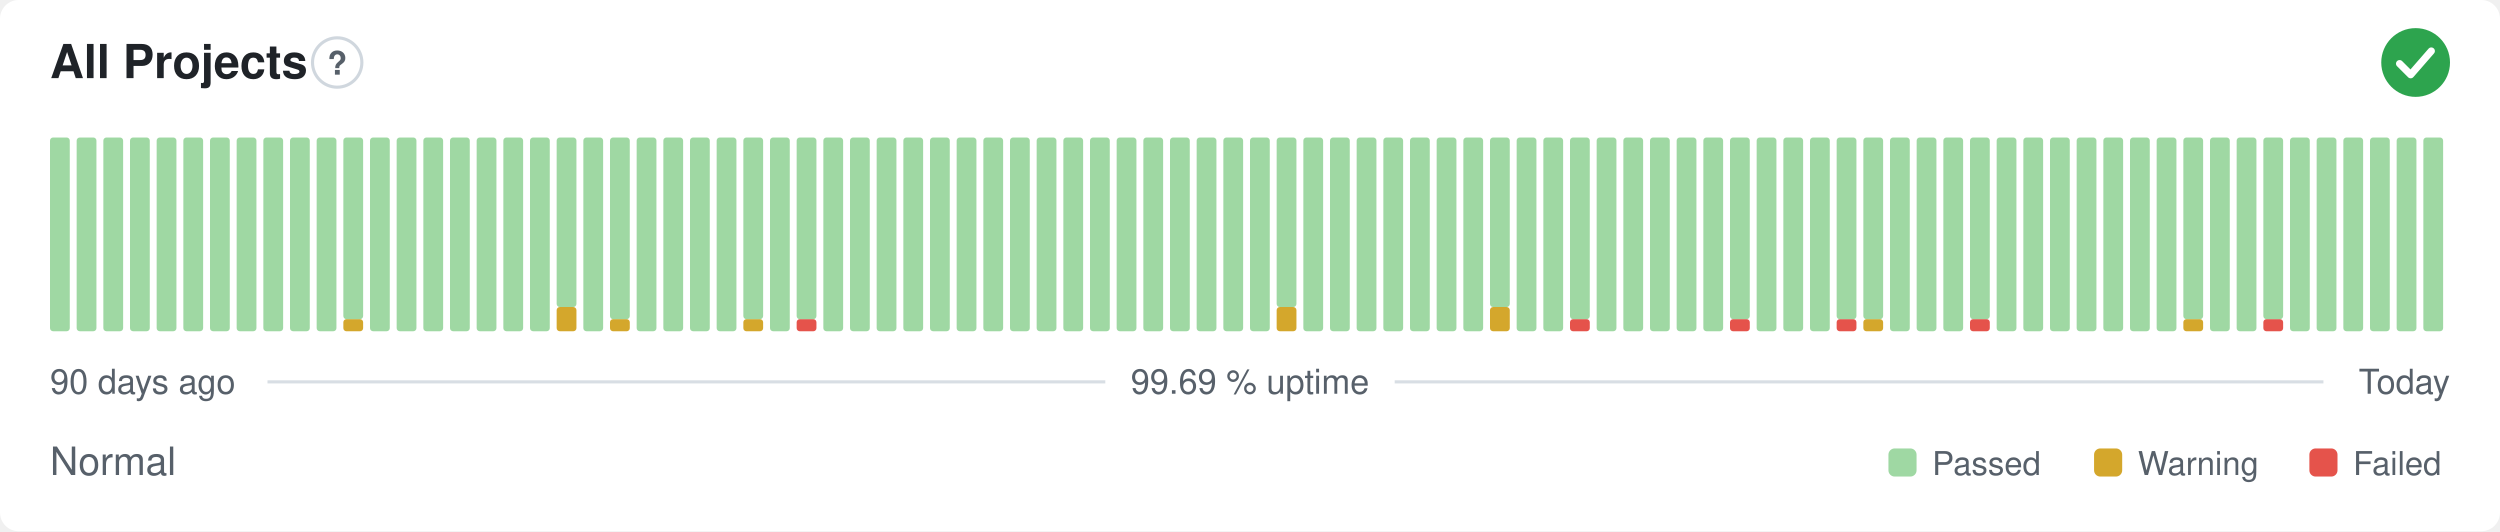
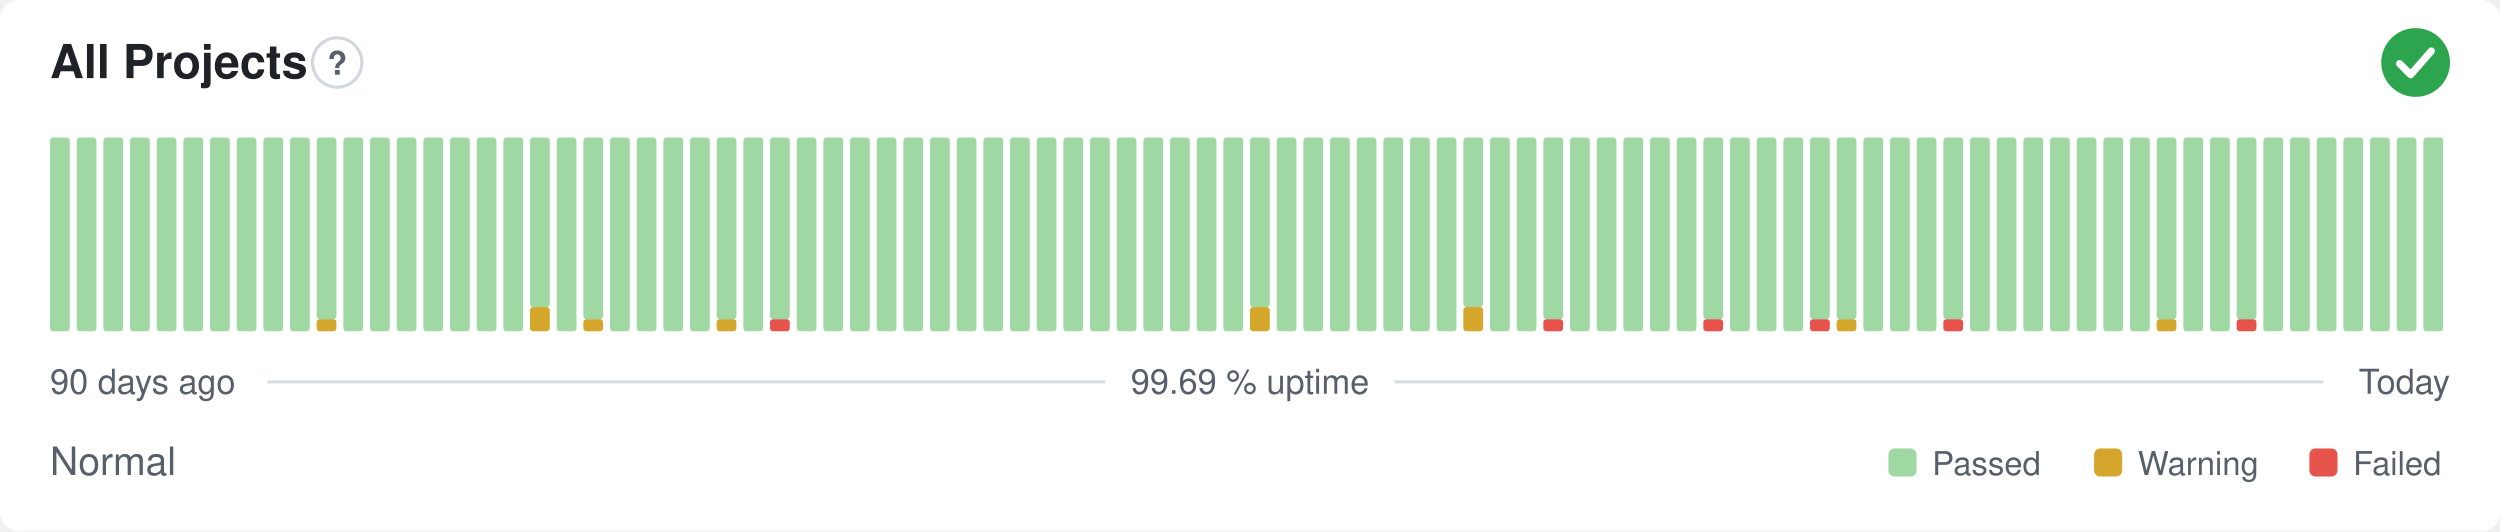
<svg xmlns="http://www.w3.org/2000/svg" width="800" height="170" viewBox="0 0 800 170" role="img" aria-label="All Projects: Normal, 99.69 % uptime over the last 90 days" font-family="-apple-system,BlinkMacSystemFont,'Segoe UI',Helvetica,Arial,sans-serif">
  <style>
    @media (prefers-color-scheme: dark) {
      .bg { fill: #0d1117 }
      .title { fill: #e6edf3 }
      .muted { fill: #8b949e }
      .hint { stroke: #30363d }
      .rule { stroke: #30363d }
      .nodata { fill: #21262d }
    }
  </style>
  <rect class="bg" width="800" height="170" rx="6" fill="#ffffff" />
  <text class="title" x="16" y="25" font-size="15" font-weight="600" fill="#1f2328">All Projects</text>
  <circle class="hint" cx="107.9" cy="20" r="7.9" fill="none" stroke="#d0d7de" stroke-width="1" />
  <text class="muted" x="107.9" y="23.9" text-anchor="middle" font-size="10.4" font-weight="700" fill="#57606a">?</text>
  <circle cx="773" cy="20" r="11" fill="#2da44e" />
  <path d="M767.87 20.37l3.54 3.54 6.60 -7.58" fill="none" stroke="#fff" stroke-width="2.31" stroke-linecap="round" stroke-linejoin="round" />
  <rect x="16.00" y="44.00" width="6.33" height="62.00" rx="1" fill="#9fd8a3" />
  <rect x="24.53" y="44.00" width="6.33" height="62.00" rx="1" fill="#9fd8a3" />
  <rect x="33.07" y="44.00" width="6.33" height="62.00" rx="1" fill="#9fd8a3" />
  <rect x="41.60" y="44.00" width="6.33" height="62.00" rx="1" fill="#9fd8a3" />
  <rect x="50.13" y="44.00" width="6.33" height="62.00" rx="1" fill="#9fd8a3" />
  <rect x="58.67" y="44.00" width="6.33" height="62.00" rx="1" fill="#9fd8a3" />
  <rect x="67.20" y="44.00" width="6.33" height="62.00" rx="1" fill="#9fd8a3" />
  <rect x="75.73" y="44.00" width="6.33" height="62.00" rx="1" fill="#9fd8a3" />
  <rect x="84.27" y="44.00" width="6.33" height="62.00" rx="1" fill="#9fd8a3" />
  <rect x="92.80" y="44.00" width="6.33" height="62.00" rx="1" fill="#9fd8a3" />
-   <rect x="101.33" y="44.00" width="6.33" height="62.00" rx="1" fill="#9fd8a3" />
-   <rect x="109.87" y="102.13" width="6.33" height="3.88" rx="1" fill="#d4a72c" />
-   <rect x="109.87" y="44.00" width="6.33" height="58.13" rx="1" fill="#9fd8a3" />
+   <rect x="101.33" y="102.13" width="6.33" height="3.88" rx="1" fill="#d4a72c" />
+   <rect x="101.33" y="44.00" width="6.33" height="58.13" rx="1" fill="#9fd8a3" />
+   <rect x="109.87" y="44.00" width="6.33" height="62.00" rx="1" fill="#9fd8a3" />
  <rect x="118.40" y="44.00" width="6.33" height="62.00" rx="1" fill="#9fd8a3" />
  <rect x="126.93" y="44.00" width="6.33" height="62.00" rx="1" fill="#9fd8a3" />
  <rect x="135.47" y="44.00" width="6.33" height="62.00" rx="1" fill="#9fd8a3" />
  <rect x="144.00" y="44.00" width="6.33" height="62.00" rx="1" fill="#9fd8a3" />
  <rect x="152.53" y="44.00" width="6.33" height="62.00" rx="1" fill="#9fd8a3" />
  <rect x="161.07" y="44.00" width="6.33" height="62.00" rx="1" fill="#9fd8a3" />
-   <rect x="169.60" y="44.00" width="6.33" height="62.00" rx="1" fill="#9fd8a3" />
-   <rect x="178.13" y="98.25" width="6.33" height="7.75" rx="1" fill="#d4a72c" />
-   <rect x="178.13" y="44.00" width="6.33" height="54.25" rx="1" fill="#9fd8a3" />
-   <rect x="186.67" y="44.00" width="6.33" height="62.00" rx="1" fill="#9fd8a3" />
-   <rect x="195.20" y="102.13" width="6.33" height="3.88" rx="1" fill="#d4a72c" />
-   <rect x="195.20" y="44.00" width="6.33" height="58.13" rx="1" fill="#9fd8a3" />
+   <rect x="169.60" y="98.25" width="6.33" height="7.75" rx="1" fill="#d4a72c" />
+   <rect x="169.60" y="44.00" width="6.33" height="54.25" rx="1" fill="#9fd8a3" />
+   <rect x="178.13" y="44.00" width="6.33" height="62.00" rx="1" fill="#9fd8a3" />
+   <rect x="186.67" y="102.13" width="6.33" height="3.88" rx="1" fill="#d4a72c" />
+   <rect x="186.67" y="44.00" width="6.33" height="58.13" rx="1" fill="#9fd8a3" />
+   <rect x="195.20" y="44.00" width="6.33" height="62.00" rx="1" fill="#9fd8a3" />
  <rect x="203.73" y="44.00" width="6.33" height="62.00" rx="1" fill="#9fd8a3" />
  <rect x="212.27" y="44.00" width="6.33" height="62.00" rx="1" fill="#9fd8a3" />
  <rect x="220.80" y="44.00" width="6.33" height="62.00" rx="1" fill="#9fd8a3" />
-   <rect x="229.33" y="44.00" width="6.33" height="62.00" rx="1" fill="#9fd8a3" />
-   <rect x="237.87" y="102.13" width="6.33" height="3.88" rx="1" fill="#d4a72c" />
-   <rect x="237.87" y="44.00" width="6.33" height="58.13" rx="1" fill="#9fd8a3" />
-   <rect x="246.40" y="44.00" width="6.33" height="62.00" rx="1" fill="#9fd8a3" />
-   <rect x="254.93" y="102.13" width="6.33" height="3.88" rx="1" fill="#e5534b" />
-   <rect x="254.93" y="44.00" width="6.33" height="58.13" rx="1" fill="#9fd8a3" />
+   <rect x="229.33" y="102.13" width="6.33" height="3.88" rx="1" fill="#d4a72c" />
+   <rect x="229.33" y="44.00" width="6.33" height="58.13" rx="1" fill="#9fd8a3" />
+   <rect x="237.87" y="44.00" width="6.33" height="62.00" rx="1" fill="#9fd8a3" />
+   <rect x="246.40" y="102.13" width="6.33" height="3.88" rx="1" fill="#e5534b" />
+   <rect x="246.40" y="44.00" width="6.33" height="58.13" rx="1" fill="#9fd8a3" />
+   <rect x="254.93" y="44.00" width="6.33" height="62.00" rx="1" fill="#9fd8a3" />
  <rect x="263.47" y="44.00" width="6.33" height="62.00" rx="1" fill="#9fd8a3" />
  <rect x="272.00" y="44.00" width="6.33" height="62.00" rx="1" fill="#9fd8a3" />
  <rect x="280.53" y="44.00" width="6.33" height="62.00" rx="1" fill="#9fd8a3" />
  <rect x="289.07" y="44.00" width="6.33" height="62.00" rx="1" fill="#9fd8a3" />
  <rect x="297.60" y="44.00" width="6.33" height="62.00" rx="1" fill="#9fd8a3" />
  <rect x="306.13" y="44.00" width="6.33" height="62.00" rx="1" fill="#9fd8a3" />
  <rect x="314.67" y="44.00" width="6.33" height="62.00" rx="1" fill="#9fd8a3" />
  <rect x="323.20" y="44.00" width="6.33" height="62.00" rx="1" fill="#9fd8a3" />
  <rect x="331.73" y="44.00" width="6.33" height="62.00" rx="1" fill="#9fd8a3" />
  <rect x="340.27" y="44.00" width="6.33" height="62.00" rx="1" fill="#9fd8a3" />
  <rect x="348.80" y="44.00" width="6.33" height="62.00" rx="1" fill="#9fd8a3" />
  <rect x="357.33" y="44.00" width="6.33" height="62.00" rx="1" fill="#9fd8a3" />
  <rect x="365.87" y="44.00" width="6.33" height="62.00" rx="1" fill="#9fd8a3" />
  <rect x="374.40" y="44.00" width="6.33" height="62.00" rx="1" fill="#9fd8a3" />
  <rect x="382.93" y="44.00" width="6.33" height="62.00" rx="1" fill="#9fd8a3" />
  <rect x="391.47" y="44.00" width="6.33" height="62.00" rx="1" fill="#9fd8a3" />
-   <rect x="400.00" y="44.00" width="6.33" height="62.00" rx="1" fill="#9fd8a3" />
-   <rect x="408.53" y="98.25" width="6.33" height="7.75" rx="1" fill="#d4a72c" />
-   <rect x="408.53" y="44.00" width="6.33" height="54.25" rx="1" fill="#9fd8a3" />
+   <rect x="400.00" y="98.25" width="6.33" height="7.75" rx="1" fill="#d4a72c" />
+   <rect x="400.00" y="44.00" width="6.33" height="54.25" rx="1" fill="#9fd8a3" />
+   <rect x="408.53" y="44.00" width="6.33" height="62.00" rx="1" fill="#9fd8a3" />
  <rect x="417.07" y="44.00" width="6.33" height="62.00" rx="1" fill="#9fd8a3" />
  <rect x="425.60" y="44.00" width="6.33" height="62.00" rx="1" fill="#9fd8a3" />
  <rect x="434.13" y="44.00" width="6.33" height="62.00" rx="1" fill="#9fd8a3" />
  <rect x="442.67" y="44.00" width="6.33" height="62.00" rx="1" fill="#9fd8a3" />
  <rect x="451.20" y="44.00" width="6.33" height="62.00" rx="1" fill="#9fd8a3" />
  <rect x="459.73" y="44.00" width="6.33" height="62.00" rx="1" fill="#9fd8a3" />
-   <rect x="468.27" y="44.00" width="6.33" height="62.00" rx="1" fill="#9fd8a3" />
-   <rect x="476.80" y="98.25" width="6.33" height="7.75" rx="1" fill="#d4a72c" />
-   <rect x="476.80" y="44.00" width="6.33" height="54.25" rx="1" fill="#9fd8a3" />
+   <rect x="468.27" y="98.25" width="6.33" height="7.75" rx="1" fill="#d4a72c" />
+   <rect x="468.27" y="44.00" width="6.33" height="54.25" rx="1" fill="#9fd8a3" />
+   <rect x="476.80" y="44.00" width="6.33" height="62.00" rx="1" fill="#9fd8a3" />
  <rect x="485.33" y="44.00" width="6.33" height="62.00" rx="1" fill="#9fd8a3" />
-   <rect x="493.87" y="44.00" width="6.33" height="62.00" rx="1" fill="#9fd8a3" />
-   <rect x="502.40" y="102.13" width="6.33" height="3.88" rx="1" fill="#e5534b" />
-   <rect x="502.40" y="44.00" width="6.33" height="58.13" rx="1" fill="#9fd8a3" />
+   <rect x="493.87" y="102.13" width="6.33" height="3.88" rx="1" fill="#e5534b" />
+   <rect x="493.87" y="44.00" width="6.33" height="58.13" rx="1" fill="#9fd8a3" />
+   <rect x="502.40" y="44.00" width="6.33" height="62.00" rx="1" fill="#9fd8a3" />
  <rect x="510.93" y="44.00" width="6.33" height="62.00" rx="1" fill="#9fd8a3" />
  <rect x="519.47" y="44.00" width="6.33" height="62.00" rx="1" fill="#9fd8a3" />
  <rect x="528.00" y="44.00" width="6.33" height="62.00" rx="1" fill="#9fd8a3" />
  <rect x="536.53" y="44.00" width="6.33" height="62.00" rx="1" fill="#9fd8a3" />
-   <rect x="545.07" y="44.00" width="6.33" height="62.00" rx="1" fill="#9fd8a3" />
-   <rect x="553.60" y="102.13" width="6.33" height="3.88" rx="1" fill="#e5534b" />
-   <rect x="553.60" y="44.00" width="6.33" height="58.13" rx="1" fill="#9fd8a3" />
+   <rect x="545.07" y="102.13" width="6.33" height="3.88" rx="1" fill="#e5534b" />
+   <rect x="545.07" y="44.00" width="6.33" height="58.13" rx="1" fill="#9fd8a3" />
+   <rect x="553.60" y="44.00" width="6.33" height="62.00" rx="1" fill="#9fd8a3" />
  <rect x="562.13" y="44.00" width="6.33" height="62.00" rx="1" fill="#9fd8a3" />
  <rect x="570.67" y="44.00" width="6.33" height="62.00" rx="1" fill="#9fd8a3" />
-   <rect x="579.20" y="44.00" width="6.33" height="62.00" rx="1" fill="#9fd8a3" />
-   <rect x="587.73" y="102.13" width="6.33" height="3.88" rx="1" fill="#e5534b" />
+   <rect x="579.20" y="102.13" width="6.33" height="3.88" rx="1" fill="#e5534b" />
+   <rect x="579.20" y="44.00" width="6.33" height="58.13" rx="1" fill="#9fd8a3" />
+   <rect x="587.73" y="102.13" width="6.33" height="3.88" rx="1" fill="#d4a72c" />
  <rect x="587.73" y="44.00" width="6.33" height="58.13" rx="1" fill="#9fd8a3" />
-   <rect x="596.27" y="102.13" width="6.33" height="3.88" rx="1" fill="#d4a72c" />
-   <rect x="596.27" y="44.00" width="6.33" height="58.13" rx="1" fill="#9fd8a3" />
+   <rect x="596.27" y="44.00" width="6.33" height="62.00" rx="1" fill="#9fd8a3" />
  <rect x="604.80" y="44.00" width="6.33" height="62.00" rx="1" fill="#9fd8a3" />
  <rect x="613.33" y="44.00" width="6.33" height="62.00" rx="1" fill="#9fd8a3" />
-   <rect x="621.87" y="44.00" width="6.33" height="62.00" rx="1" fill="#9fd8a3" />
-   <rect x="630.40" y="102.13" width="6.33" height="3.88" rx="1" fill="#e5534b" />
-   <rect x="630.40" y="44.00" width="6.33" height="58.13" rx="1" fill="#9fd8a3" />
+   <rect x="621.87" y="102.13" width="6.33" height="3.88" rx="1" fill="#e5534b" />
+   <rect x="621.87" y="44.00" width="6.33" height="58.13" rx="1" fill="#9fd8a3" />
+   <rect x="630.40" y="44.00" width="6.33" height="62.00" rx="1" fill="#9fd8a3" />
  <rect x="638.93" y="44.00" width="6.33" height="62.00" rx="1" fill="#9fd8a3" />
  <rect x="647.47" y="44.00" width="6.33" height="62.00" rx="1" fill="#9fd8a3" />
  <rect x="656.00" y="44.00" width="6.33" height="62.00" rx="1" fill="#9fd8a3" />
  <rect x="664.53" y="44.00" width="6.33" height="62.00" rx="1" fill="#9fd8a3" />
  <rect x="673.07" y="44.00" width="6.33" height="62.00" rx="1" fill="#9fd8a3" />
  <rect x="681.60" y="44.00" width="6.33" height="62.00" rx="1" fill="#9fd8a3" />
-   <rect x="690.13" y="44.00" width="6.33" height="62.00" rx="1" fill="#9fd8a3" />
-   <rect x="698.67" y="102.13" width="6.33" height="3.88" rx="1" fill="#d4a72c" />
-   <rect x="698.67" y="44.00" width="6.33" height="58.13" rx="1" fill="#9fd8a3" />
+   <rect x="690.13" y="102.13" width="6.33" height="3.88" rx="1" fill="#d4a72c" />
+   <rect x="690.13" y="44.00" width="6.33" height="58.13" rx="1" fill="#9fd8a3" />
+   <rect x="698.67" y="44.00" width="6.33" height="62.00" rx="1" fill="#9fd8a3" />
  <rect x="707.20" y="44.00" width="6.33" height="62.00" rx="1" fill="#9fd8a3" />
-   <rect x="715.73" y="44.00" width="6.33" height="62.00" rx="1" fill="#9fd8a3" />
-   <rect x="724.27" y="102.13" width="6.33" height="3.88" rx="1" fill="#e5534b" />
-   <rect x="724.27" y="44.00" width="6.33" height="58.13" rx="1" fill="#9fd8a3" />
+   <rect x="715.73" y="102.13" width="6.33" height="3.88" rx="1" fill="#e5534b" />
+   <rect x="715.73" y="44.00" width="6.33" height="58.13" rx="1" fill="#9fd8a3" />
+   <rect x="724.27" y="44.00" width="6.33" height="62.00" rx="1" fill="#9fd8a3" />
  <rect x="732.80" y="44.00" width="6.33" height="62.00" rx="1" fill="#9fd8a3" />
  <rect x="741.33" y="44.00" width="6.33" height="62.00" rx="1" fill="#9fd8a3" />
  <rect x="749.87" y="44.00" width="6.33" height="62.00" rx="1" fill="#9fd8a3" />
  <rect x="758.40" y="44.00" width="6.33" height="62.00" rx="1" fill="#9fd8a3" />
  <rect x="766.93" y="44.00" width="6.33" height="62.00" rx="1" fill="#9fd8a3" />
  <rect x="775.47" y="44.00" width="6.33" height="62.00" rx="1" fill="#9fd8a3" />
  <text class="muted" x="16" y="126" font-size="11" fill="#57606a">90 days ago</text>
  <text class="muted" x="400" y="126" text-anchor="middle" font-size="11" fill="#57606a">99.69 % uptime</text>
  <text class="muted" x="784" y="126" text-anchor="end" font-size="11" fill="#57606a">Today</text>
  <line class="rule" x1="85.6" y1="122.2" x2="353.7" y2="122.2" stroke="#d8dee4" stroke-width="1" />
  <line class="rule" x1="446.3" y1="122.2" x2="743.5" y2="122.2" stroke="#d8dee4" stroke-width="1" />
  <text class="muted" x="16" y="152" font-size="12.5" fill="#57606a">Normal</text>
  <rect x="604.3" y="143.5" width="9.0" height="9.0" rx="2" fill="#9fd8a3" />
  <text class="muted" x="618.3" y="152" font-size="10.5" fill="#57606a">Passed</text>
  <rect x="670.1" y="143.5" width="9.0" height="9.0" rx="2" fill="#d4a72c" />
  <text class="muted" x="684.1" y="152" font-size="10.5" fill="#57606a">Warning</text>
  <rect x="739.0" y="143.5" width="9.0" height="9.0" rx="2" fill="#e5534b" />
  <text class="muted" x="753.0" y="152" font-size="10.5" fill="#57606a">Failed</text>
</svg>
